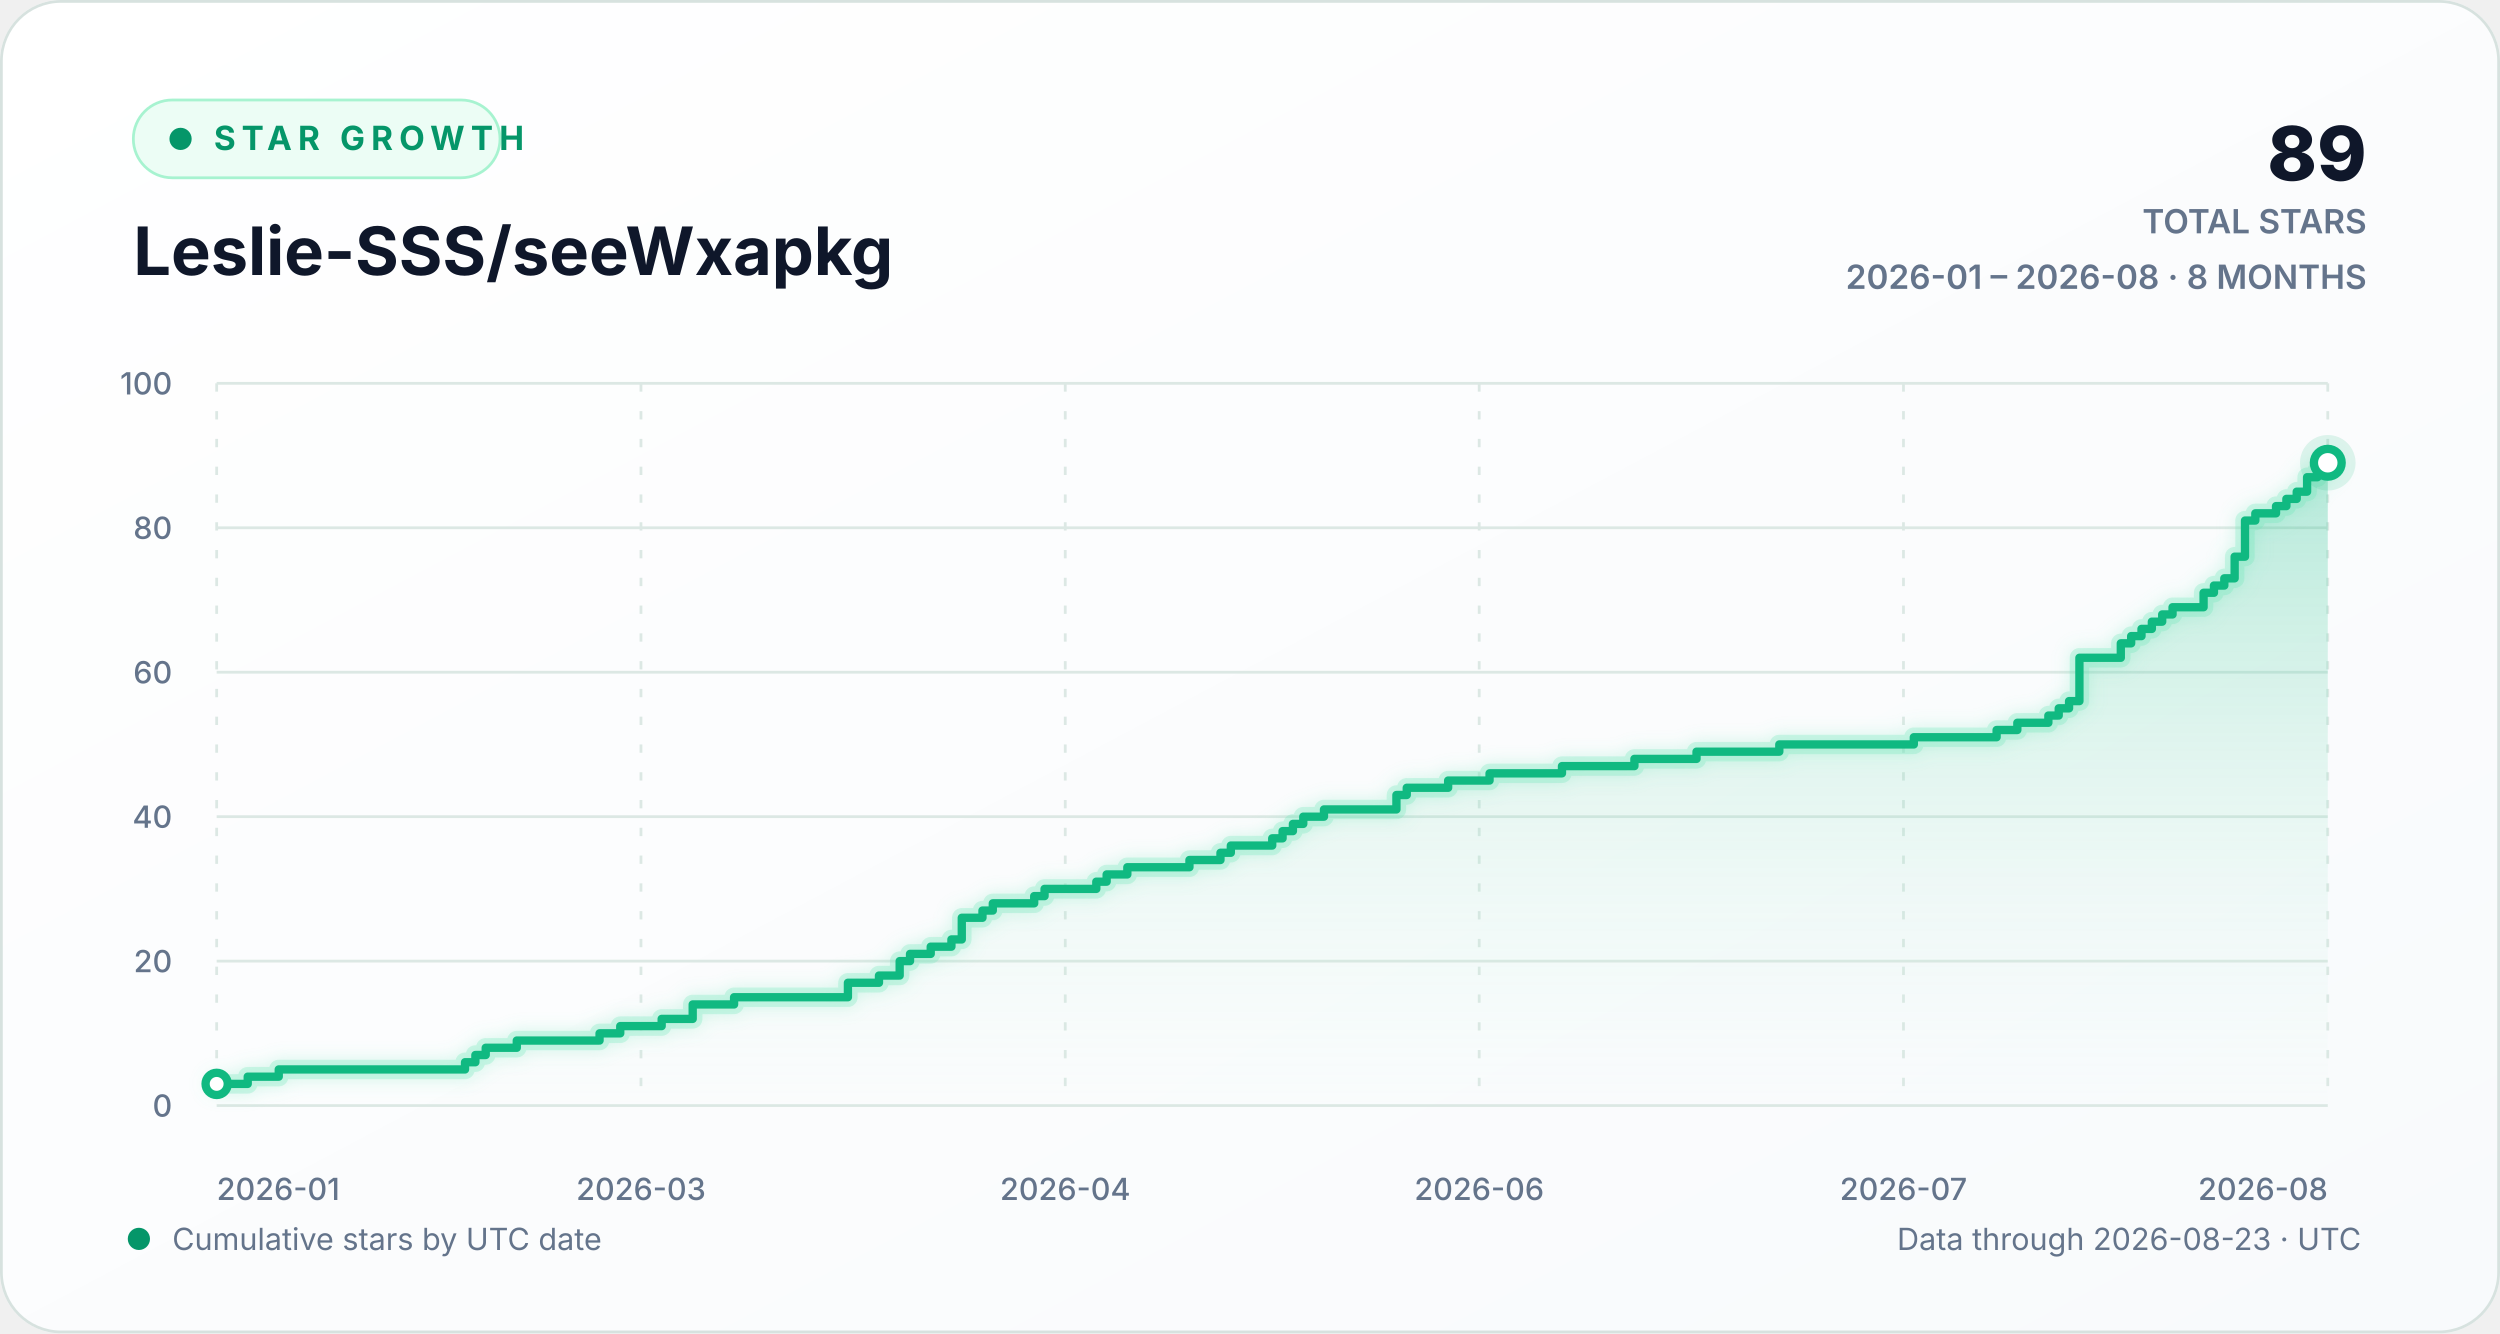
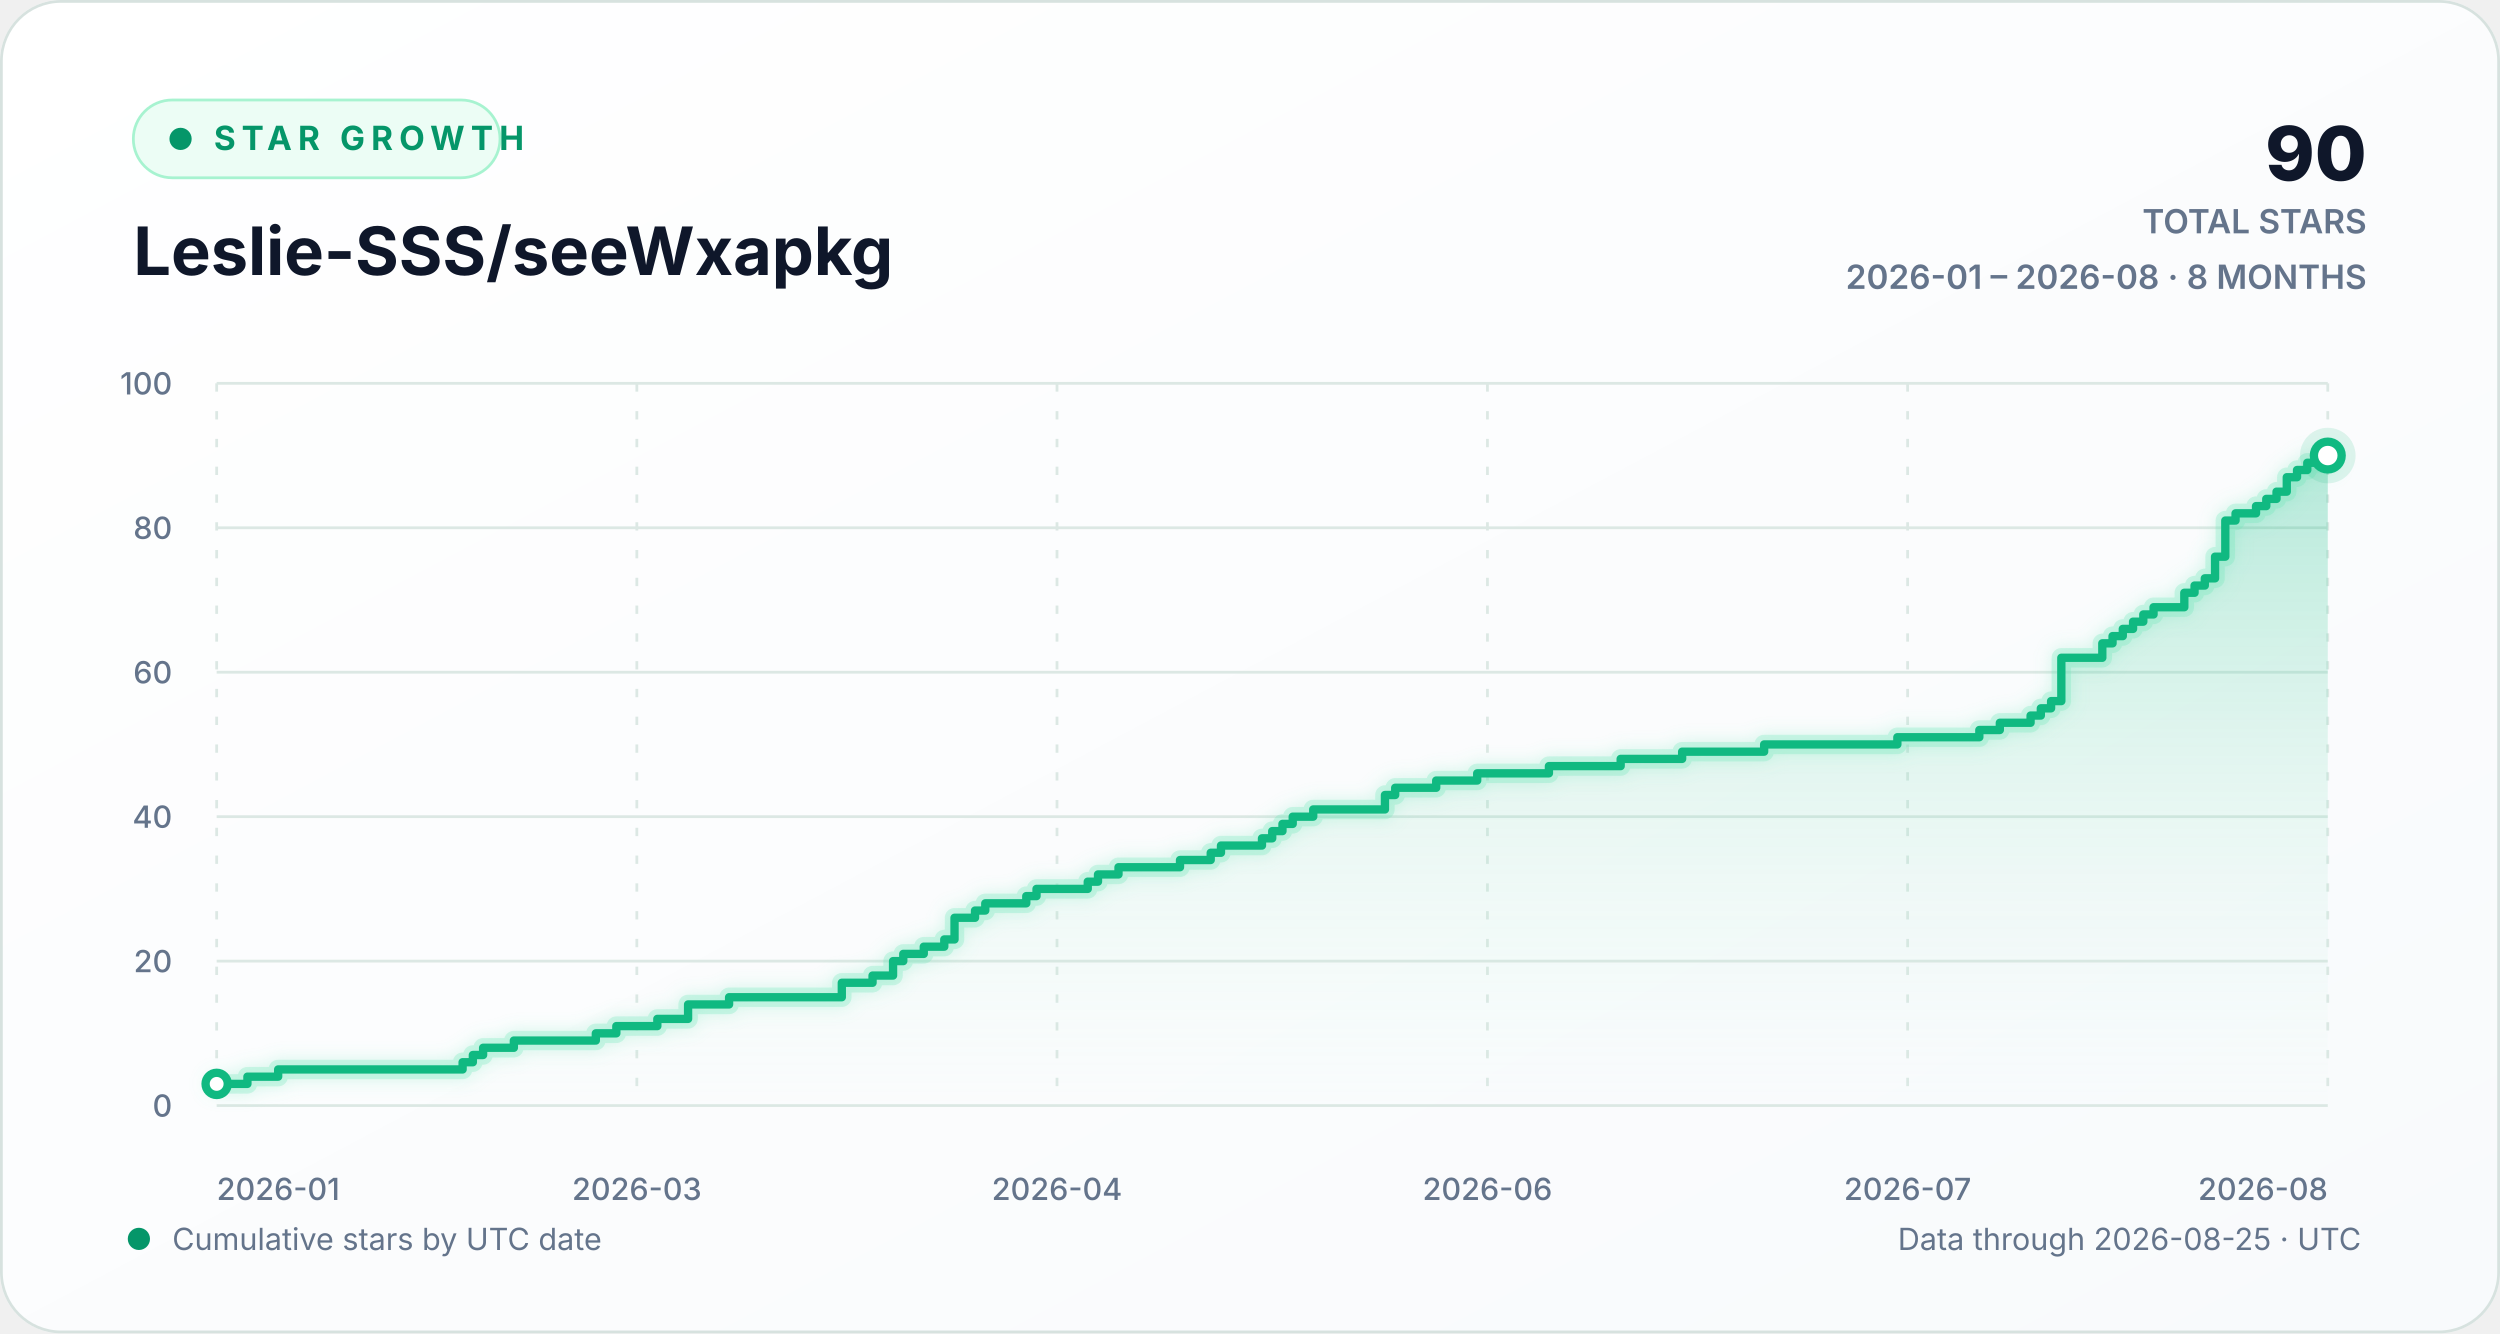
<svg xmlns="http://www.w3.org/2000/svg" width="900" height="480" viewBox="0 0 900 480" role="img" aria-labelledby="chart-title chart-description">
  <defs>
    <linearGradient id="background-gradient" x1="0" y1="0" x2="1" y2="1">
      <stop offset="0" stop-color="#ffffff" />
      <stop offset="1" stop-color="#f8fafc" />
    </linearGradient>
    <linearGradient id="area-gradient" x1="0" y1="0" x2="0" y2="1">
      <stop offset="0" stop-color="#10b981" stop-opacity="0.30" />
      <stop offset="1" stop-color="#d1fae5" stop-opacity="0.02" />
    </linearGradient>
    <filter id="line-glow" x="-20%" y="-20%" width="140%" height="140%">
      <feGaussianBlur stdDeviation="3" result="blur" />
      <feMerge>
        <feMergeNode in="blur" />
        <feMergeNode in="SourceGraphic" />
      </feMerge>
    </filter>
    <style>
      text { font-family: Inter, ui-sans-serif, -apple-system, BlinkMacSystemFont, "Segoe UI", sans-serif; }
      .eyebrow { fill: #059669; font-size: 12px; font-weight: 700; letter-spacing: 2.2px; }
      .heading { fill: #0f172a; font-size: 24px; font-weight: 720; }
      .stat { fill: #0f172a; font-size: 27px; font-weight: 760; }
      .stat-label { fill: #64748b; font-size: 12px; font-weight: 600; }
      .axis-label { fill: #64748b; font-size: 11px; font-weight: 520; }
      .footer-label { fill: #64748b; font-size: 11px; }
      .empty-label { fill: #64748b; font-size: 13px; font-weight: 600; }
      .grid-line { stroke: #dce8e4; stroke-width: 1; vector-effect: non-scaling-stroke; }
      .vertical-grid { stroke-dasharray: 3 7; }
      .trend-line { fill: none; stroke: #10b981; stroke-width: 3; stroke-linecap: round; stroke-linejoin: round; vector-effect: non-scaling-stroke; }
      .trend-glow { fill: none; stroke: #6ee7b7; stroke-opacity: 0.28; stroke-width: 7; stroke-linecap: round; stroke-linejoin: round; vector-effect: non-scaling-stroke; }
      .point-marker { fill: #ffffff; stroke: #10b981; stroke-width: 3; vector-effect: non-scaling-stroke; }
      .point-halo { fill: #10b981; fill-opacity: 0.13; }
    </style>
  </defs>
  <rect width="900" height="480" rx="22" fill="url(#background-gradient)" />
  <rect x="0.5" y="0.5" width="899" height="479" rx="21.5" fill="none" stroke="#d7e2df" />
  <g aria-hidden="true">
    <rect x="48" y="36" width="132" height="28" rx="14" fill="#ecfdf5" stroke="#a7f3d0" />
    <circle cx="65" cy="50" r="4" fill="#059669" />
    <text x="77" y="54" class="eyebrow">STAR GROWTH</text>
    <text x="48" y="99" class="heading">Leslie-SSS/seeWxapkg</text>
-     <text x="852" y="65" text-anchor="end" class="stat">89</text>
+     <text x="852" y="65" text-anchor="end" class="stat">90</text>
    <text x="852" y="84" text-anchor="end" class="stat-label">TOTAL STARS</text>
    <text x="852" y="104" text-anchor="end" class="stat-label">2026-01 – 2026-08 · 8 MONTHS</text>
  </g>
  <g aria-hidden="true">
    <line x1="78" y1="398.00" x2="838" y2="398.00" class="grid-line" />
    <text x="62" y="402.00" text-anchor="end" class="axis-label">0</text>
    <line x1="78" y1="346.00" x2="838" y2="346.00" class="grid-line" />
    <text x="62" y="350.00" text-anchor="end" class="axis-label">20</text>
    <line x1="78" y1="294.00" x2="838" y2="294.00" class="grid-line" />
    <text x="62" y="298.00" text-anchor="end" class="axis-label">40</text>
    <line x1="78" y1="242.00" x2="838" y2="242.00" class="grid-line" />
    <text x="62" y="246.00" text-anchor="end" class="axis-label">60</text>
    <line x1="78" y1="190.00" x2="838" y2="190.00" class="grid-line" />
    <text x="62" y="194.00" text-anchor="end" class="axis-label">80</text>
    <line x1="78" y1="138.00" x2="838" y2="138.00" class="grid-line" />
    <text x="62" y="142.00" text-anchor="end" class="axis-label">100</text>
    <line x1="78.00" y1="138" x2="78.00" y2="398" class="grid-line vertical-grid" />
    <text x="78.00" y="432" text-anchor="start" class="axis-label">2026-01</text>
-     <line x1="230.75" y1="138" x2="230.75" y2="398" class="grid-line vertical-grid" />
-     <text x="230.75" y="432" text-anchor="middle" class="axis-label">2026-03</text>
-     <line x1="383.49" y1="138" x2="383.49" y2="398" class="grid-line vertical-grid" />
-     <text x="383.49" y="432" text-anchor="middle" class="axis-label">2026-04</text>
-     <line x1="532.51" y1="138" x2="532.51" y2="398" class="grid-line vertical-grid" />
-     <text x="532.51" y="432" text-anchor="middle" class="axis-label">2026-06</text>
-     <line x1="685.25" y1="138" x2="685.25" y2="398" class="grid-line vertical-grid" />
-     <text x="685.25" y="432" text-anchor="middle" class="axis-label">2026-07</text>
+     <line x1="229.26" y1="138" x2="229.26" y2="398" class="grid-line vertical-grid" />
+     <text x="229.26" y="432" text-anchor="middle" class="axis-label">2026-03</text>
+     <line x1="380.52" y1="138" x2="380.52" y2="398" class="grid-line vertical-grid" />
+     <text x="380.52" y="432" text-anchor="middle" class="axis-label">2026-04</text>
+     <line x1="535.48" y1="138" x2="535.48" y2="398" class="grid-line vertical-grid" />
+     <text x="535.48" y="432" text-anchor="middle" class="axis-label">2026-06</text>
+     <line x1="686.74" y1="138" x2="686.74" y2="398" class="grid-line vertical-grid" />
+     <text x="686.74" y="432" text-anchor="middle" class="axis-label">2026-07</text>
    <line x1="838.00" y1="138" x2="838.00" y2="398" class="grid-line vertical-grid" />
    <text x="838.00" y="432" text-anchor="end" class="axis-label">2026-08</text>
-     <path d="M 78.00 390.20 H 89.18 V 387.60 H 100.35 V 385.00 H 167.41 V 382.40 H 171.14 V 379.80 H 174.86 V 377.20 H 186.04 V 374.60 H 215.84 V 372.00 H 223.29 V 369.40 H 238.20 V 366.80 H 249.37 V 361.60 H 264.27 V 359.00 H 305.25 V 353.80 H 316.43 V 351.20 H 323.88 V 346.00 H 327.61 V 343.40 H 335.06 V 340.80 H 342.51 V 338.20 H 346.24 V 330.40 H 353.69 V 327.80 H 357.41 V 325.20 H 372.31 V 322.60 H 376.04 V 320.00 H 394.67 V 317.40 H 398.39 V 314.80 H 405.84 V 312.20 H 428.20 V 309.60 H 439.37 V 307.00 H 443.10 V 304.40 H 458.00 V 301.80 H 461.73 V 299.20 H 465.45 V 296.60 H 469.18 V 294.00 H 476.63 V 291.40 H 502.71 V 286.20 H 506.43 V 283.60 H 521.33 V 281.00 H 536.24 V 278.40 H 562.31 V 275.80 H 588.39 V 273.20 H 610.75 V 270.60 H 640.55 V 268.00 H 688.98 V 265.40 H 718.78 V 262.80 H 726.24 V 260.20 H 737.41 V 257.60 H 741.14 V 255.00 H 744.86 V 252.40 H 748.59 V 236.80 H 763.49 V 231.60 H 767.22 V 229.00 H 770.94 V 226.40 H 774.67 V 223.80 H 778.39 V 221.20 H 782.12 V 218.60 H 793.29 V 213.40 H 797.02 V 210.80 H 800.75 V 208.20 H 804.47 V 200.40 H 808.20 V 187.40 H 811.92 V 184.80 H 819.37 V 182.20 H 823.10 V 179.60 H 826.82 V 177.00 H 830.55 V 171.80 H 834.27 V 169.20 H 838.00 V 166.60 L 838.00 398 L 78.00 398 Z" fill="url(#area-gradient)" />
-     <path d="M 78.00 390.20 H 89.18 V 387.60 H 100.35 V 385.00 H 167.41 V 382.40 H 171.14 V 379.80 H 174.86 V 377.20 H 186.04 V 374.60 H 215.84 V 372.00 H 223.29 V 369.40 H 238.20 V 366.80 H 249.37 V 361.60 H 264.27 V 359.00 H 305.25 V 353.80 H 316.43 V 351.20 H 323.88 V 346.00 H 327.61 V 343.40 H 335.06 V 340.80 H 342.51 V 338.20 H 346.24 V 330.40 H 353.69 V 327.80 H 357.41 V 325.20 H 372.31 V 322.60 H 376.04 V 320.00 H 394.67 V 317.40 H 398.39 V 314.80 H 405.84 V 312.20 H 428.20 V 309.60 H 439.37 V 307.00 H 443.10 V 304.40 H 458.00 V 301.80 H 461.73 V 299.20 H 465.45 V 296.60 H 469.18 V 294.00 H 476.63 V 291.40 H 502.71 V 286.20 H 506.43 V 283.60 H 521.33 V 281.00 H 536.24 V 278.40 H 562.31 V 275.80 H 588.39 V 273.20 H 610.75 V 270.60 H 640.55 V 268.00 H 688.98 V 265.40 H 718.78 V 262.80 H 726.24 V 260.20 H 737.41 V 257.60 H 741.14 V 255.00 H 744.86 V 252.40 H 748.59 V 236.80 H 763.49 V 231.60 H 767.22 V 229.00 H 770.94 V 226.40 H 774.67 V 223.80 H 778.39 V 221.20 H 782.12 V 218.60 H 793.29 V 213.40 H 797.02 V 210.80 H 800.75 V 208.20 H 804.47 V 200.40 H 808.20 V 187.40 H 811.92 V 184.80 H 819.37 V 182.20 H 823.10 V 179.60 H 826.82 V 177.00 H 830.55 V 171.80 H 834.27 V 169.20 H 838.00 V 166.60" class="trend-glow" filter="url(#line-glow)" />
-     <path d="M 78.00 390.20 H 89.18 V 387.60 H 100.35 V 385.00 H 167.41 V 382.40 H 171.14 V 379.80 H 174.86 V 377.20 H 186.04 V 374.60 H 215.84 V 372.00 H 223.29 V 369.40 H 238.20 V 366.80 H 249.37 V 361.60 H 264.27 V 359.00 H 305.25 V 353.80 H 316.43 V 351.20 H 323.88 V 346.00 H 327.61 V 343.40 H 335.06 V 340.80 H 342.51 V 338.20 H 346.24 V 330.40 H 353.69 V 327.80 H 357.41 V 325.20 H 372.31 V 322.60 H 376.04 V 320.00 H 394.67 V 317.40 H 398.39 V 314.80 H 405.84 V 312.20 H 428.20 V 309.60 H 439.37 V 307.00 H 443.10 V 304.40 H 458.00 V 301.80 H 461.73 V 299.20 H 465.45 V 296.60 H 469.18 V 294.00 H 476.63 V 291.40 H 502.71 V 286.20 H 506.43 V 283.60 H 521.33 V 281.00 H 536.24 V 278.40 H 562.31 V 275.80 H 588.39 V 273.20 H 610.75 V 270.60 H 640.55 V 268.00 H 688.98 V 265.40 H 718.78 V 262.80 H 726.24 V 260.20 H 737.41 V 257.60 H 741.14 V 255.00 H 744.86 V 252.40 H 748.59 V 236.80 H 763.49 V 231.60 H 767.22 V 229.00 H 770.94 V 226.40 H 774.67 V 223.80 H 778.39 V 221.20 H 782.12 V 218.60 H 793.29 V 213.40 H 797.02 V 210.80 H 800.75 V 208.20 H 804.47 V 200.40 H 808.20 V 187.40 H 811.92 V 184.80 H 819.37 V 182.20 H 823.10 V 179.60 H 826.82 V 177.00 H 830.55 V 171.80 H 834.27 V 169.20 H 838.00 V 166.60" class="trend-line" />
+     <path d="M 78.00 390.20 H 89.07 V 387.60 H 100.14 V 385.00 H 166.54 V 382.40 H 170.23 V 379.80 H 173.92 V 377.20 H 184.99 V 374.60 H 214.50 V 372.00 H 221.88 V 369.40 H 236.64 V 366.80 H 247.71 V 361.60 H 262.47 V 359.00 H 303.05 V 353.80 H 314.12 V 351.20 H 321.50 V 346.00 H 325.18 V 343.40 H 332.56 V 340.80 H 339.94 V 338.20 H 343.63 V 330.40 H 351.01 V 327.80 H 354.70 V 325.20 H 369.46 V 322.60 H 373.15 V 320.00 H 391.59 V 317.40 H 395.28 V 314.80 H 402.66 V 312.20 H 424.80 V 309.60 H 435.86 V 307.00 H 439.55 V 304.40 H 454.31 V 301.80 H 458.00 V 299.20 H 461.69 V 296.60 H 465.38 V 294.00 H 472.76 V 291.40 H 498.58 V 286.20 H 502.27 V 283.60 H 517.03 V 281.00 H 531.79 V 278.40 H 557.61 V 275.80 H 583.44 V 273.20 H 605.57 V 270.60 H 635.09 V 268.00 H 683.05 V 265.40 H 712.56 V 262.80 H 719.94 V 260.20 H 731.01 V 257.60 H 734.70 V 255.00 H 738.39 V 252.40 H 742.08 V 236.80 H 756.83 V 231.60 H 760.52 V 229.00 H 764.21 V 226.40 H 767.90 V 223.80 H 771.59 V 221.20 H 775.28 V 218.60 H 786.35 V 213.40 H 790.04 V 210.80 H 793.73 V 208.20 H 797.42 V 200.40 H 801.11 V 187.40 H 804.80 V 184.80 H 812.17 V 182.20 H 815.86 V 179.60 H 819.55 V 177.00 H 823.24 V 171.80 H 826.93 V 169.20 H 830.62 V 166.60 H 838.00 V 164.00 L 838.00 398 L 78.00 398 Z" fill="url(#area-gradient)" />
+     <path d="M 78.00 390.20 H 89.07 V 387.60 H 100.14 V 385.00 H 166.54 V 382.40 H 170.23 V 379.80 H 173.92 V 377.20 H 184.99 V 374.60 H 214.50 V 372.00 H 221.88 V 369.40 H 236.64 V 366.80 H 247.71 V 361.60 H 262.47 V 359.00 H 303.05 V 353.80 H 314.12 V 351.20 H 321.50 V 346.00 H 325.18 V 343.40 H 332.56 V 340.80 H 339.94 V 338.20 H 343.63 V 330.40 H 351.01 V 327.80 H 354.70 V 325.20 H 369.46 V 322.60 H 373.15 V 320.00 H 391.59 V 317.40 H 395.28 V 314.80 H 402.66 V 312.20 H 424.80 V 309.60 H 435.86 V 307.00 H 439.55 V 304.40 H 454.31 V 301.80 H 458.00 V 299.20 H 461.69 V 296.60 H 465.38 V 294.00 H 472.76 V 291.40 H 498.58 V 286.20 H 502.27 V 283.60 H 517.03 V 281.00 H 531.79 V 278.40 H 557.61 V 275.80 H 583.44 V 273.20 H 605.57 V 270.60 H 635.09 V 268.00 H 683.05 V 265.40 H 712.56 V 262.80 H 719.94 V 260.20 H 731.01 V 257.60 H 734.70 V 255.00 H 738.39 V 252.40 H 742.08 V 236.80 H 756.83 V 231.60 H 760.52 V 229.00 H 764.21 V 226.40 H 767.90 V 223.80 H 771.59 V 221.20 H 775.28 V 218.60 H 786.35 V 213.40 H 790.04 V 210.80 H 793.73 V 208.20 H 797.42 V 200.40 H 801.11 V 187.40 H 804.80 V 184.80 H 812.17 V 182.20 H 815.86 V 179.60 H 819.55 V 177.00 H 823.24 V 171.80 H 826.93 V 169.20 H 830.62 V 166.60 H 838.00 V 164.00" class="trend-glow" filter="url(#line-glow)" />
+     <path d="M 78.00 390.20 H 89.07 V 387.60 H 100.14 V 385.00 H 166.54 V 382.40 H 170.23 V 379.80 H 173.92 V 377.20 H 184.99 V 374.60 H 214.50 V 372.00 H 221.88 V 369.40 H 236.64 V 366.80 H 247.71 V 361.60 H 262.47 V 359.00 H 303.05 V 353.80 H 314.12 V 351.20 H 321.50 V 346.00 H 325.18 V 343.40 H 332.56 V 340.80 H 339.94 V 338.20 H 343.63 V 330.40 H 351.01 V 327.80 H 354.70 V 325.20 H 369.46 V 322.60 H 373.15 V 320.00 H 391.59 V 317.40 H 395.28 V 314.80 H 402.66 V 312.20 H 424.80 V 309.60 H 435.86 V 307.00 H 439.55 V 304.40 H 454.31 V 301.80 H 458.00 V 299.20 H 461.69 V 296.60 H 465.38 V 294.00 H 472.76 V 291.40 H 498.58 V 286.20 H 502.27 V 283.60 H 517.03 V 281.00 H 531.79 V 278.40 H 557.61 V 275.80 H 583.44 V 273.20 H 605.57 V 270.60 H 635.09 V 268.00 H 683.05 V 265.40 H 712.56 V 262.80 H 719.94 V 260.20 H 731.01 V 257.60 H 734.70 V 255.00 H 738.39 V 252.40 H 742.08 V 236.80 H 756.83 V 231.60 H 760.52 V 229.00 H 764.21 V 226.40 H 767.90 V 223.80 H 771.59 V 221.20 H 775.28 V 218.60 H 786.35 V 213.40 H 790.04 V 210.80 H 793.73 V 208.20 H 797.42 V 200.40 H 801.11 V 187.40 H 804.80 V 184.80 H 812.17 V 182.20 H 815.86 V 179.60 H 819.55 V 177.00 H 823.24 V 171.80 H 826.93 V 169.20 H 830.62 V 166.60 H 838.00 V 164.00" class="trend-line" />
    <circle cx="78.00" cy="390.20" r="4" class="point-marker" />
-     <circle cx="838.00" cy="166.60" r="10" class="point-halo" />
-     <circle cx="838.00" cy="166.60" r="5" class="point-marker" />
+     <circle cx="838.00" cy="164.00" r="10" class="point-halo" />
+     <circle cx="838.00" cy="164.00" r="5" class="point-marker" />
  </g>
  <g aria-hidden="true">
    <circle cx="50" cy="446" r="4" fill="#059669" />
    <text x="62" y="450" class="footer-label">Cumulative stars by UTC date</text>
-     <text x="850" y="450" text-anchor="end" class="footer-label">Data through 2026-08-23 · UTC</text>
+     <text x="850" y="450" text-anchor="end" class="footer-label">Data through 2026-08-25 · UTC</text>
  </g>
</svg>
